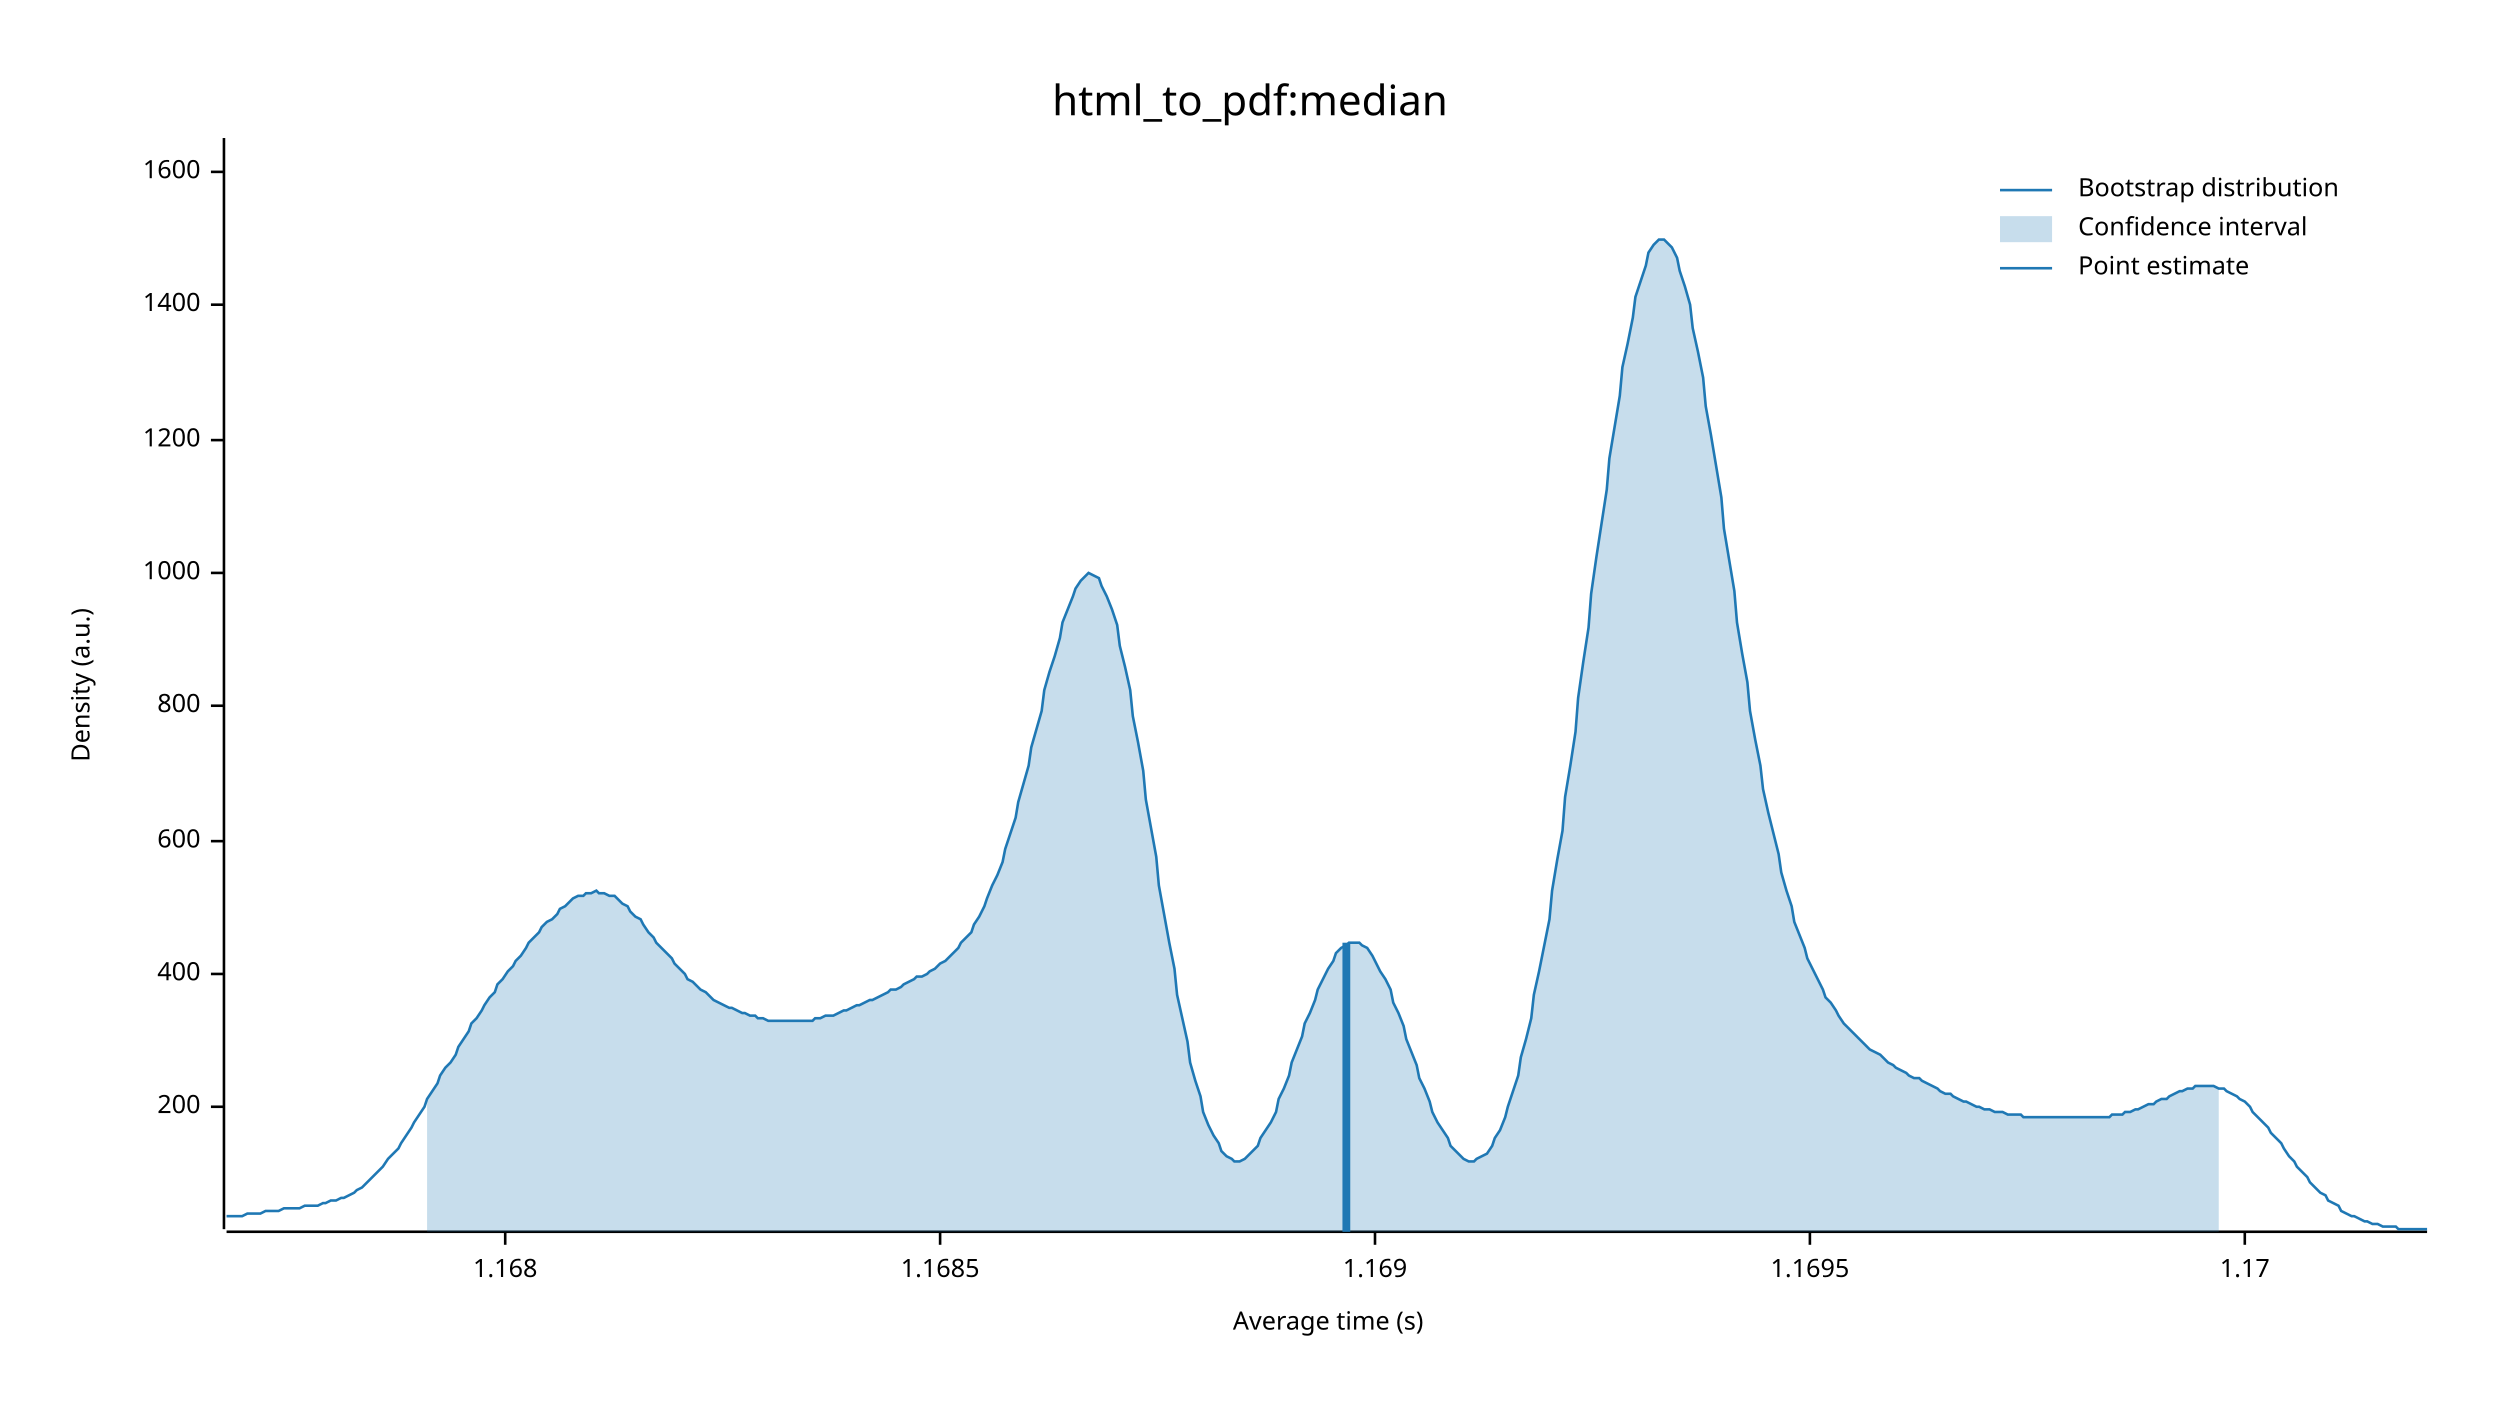
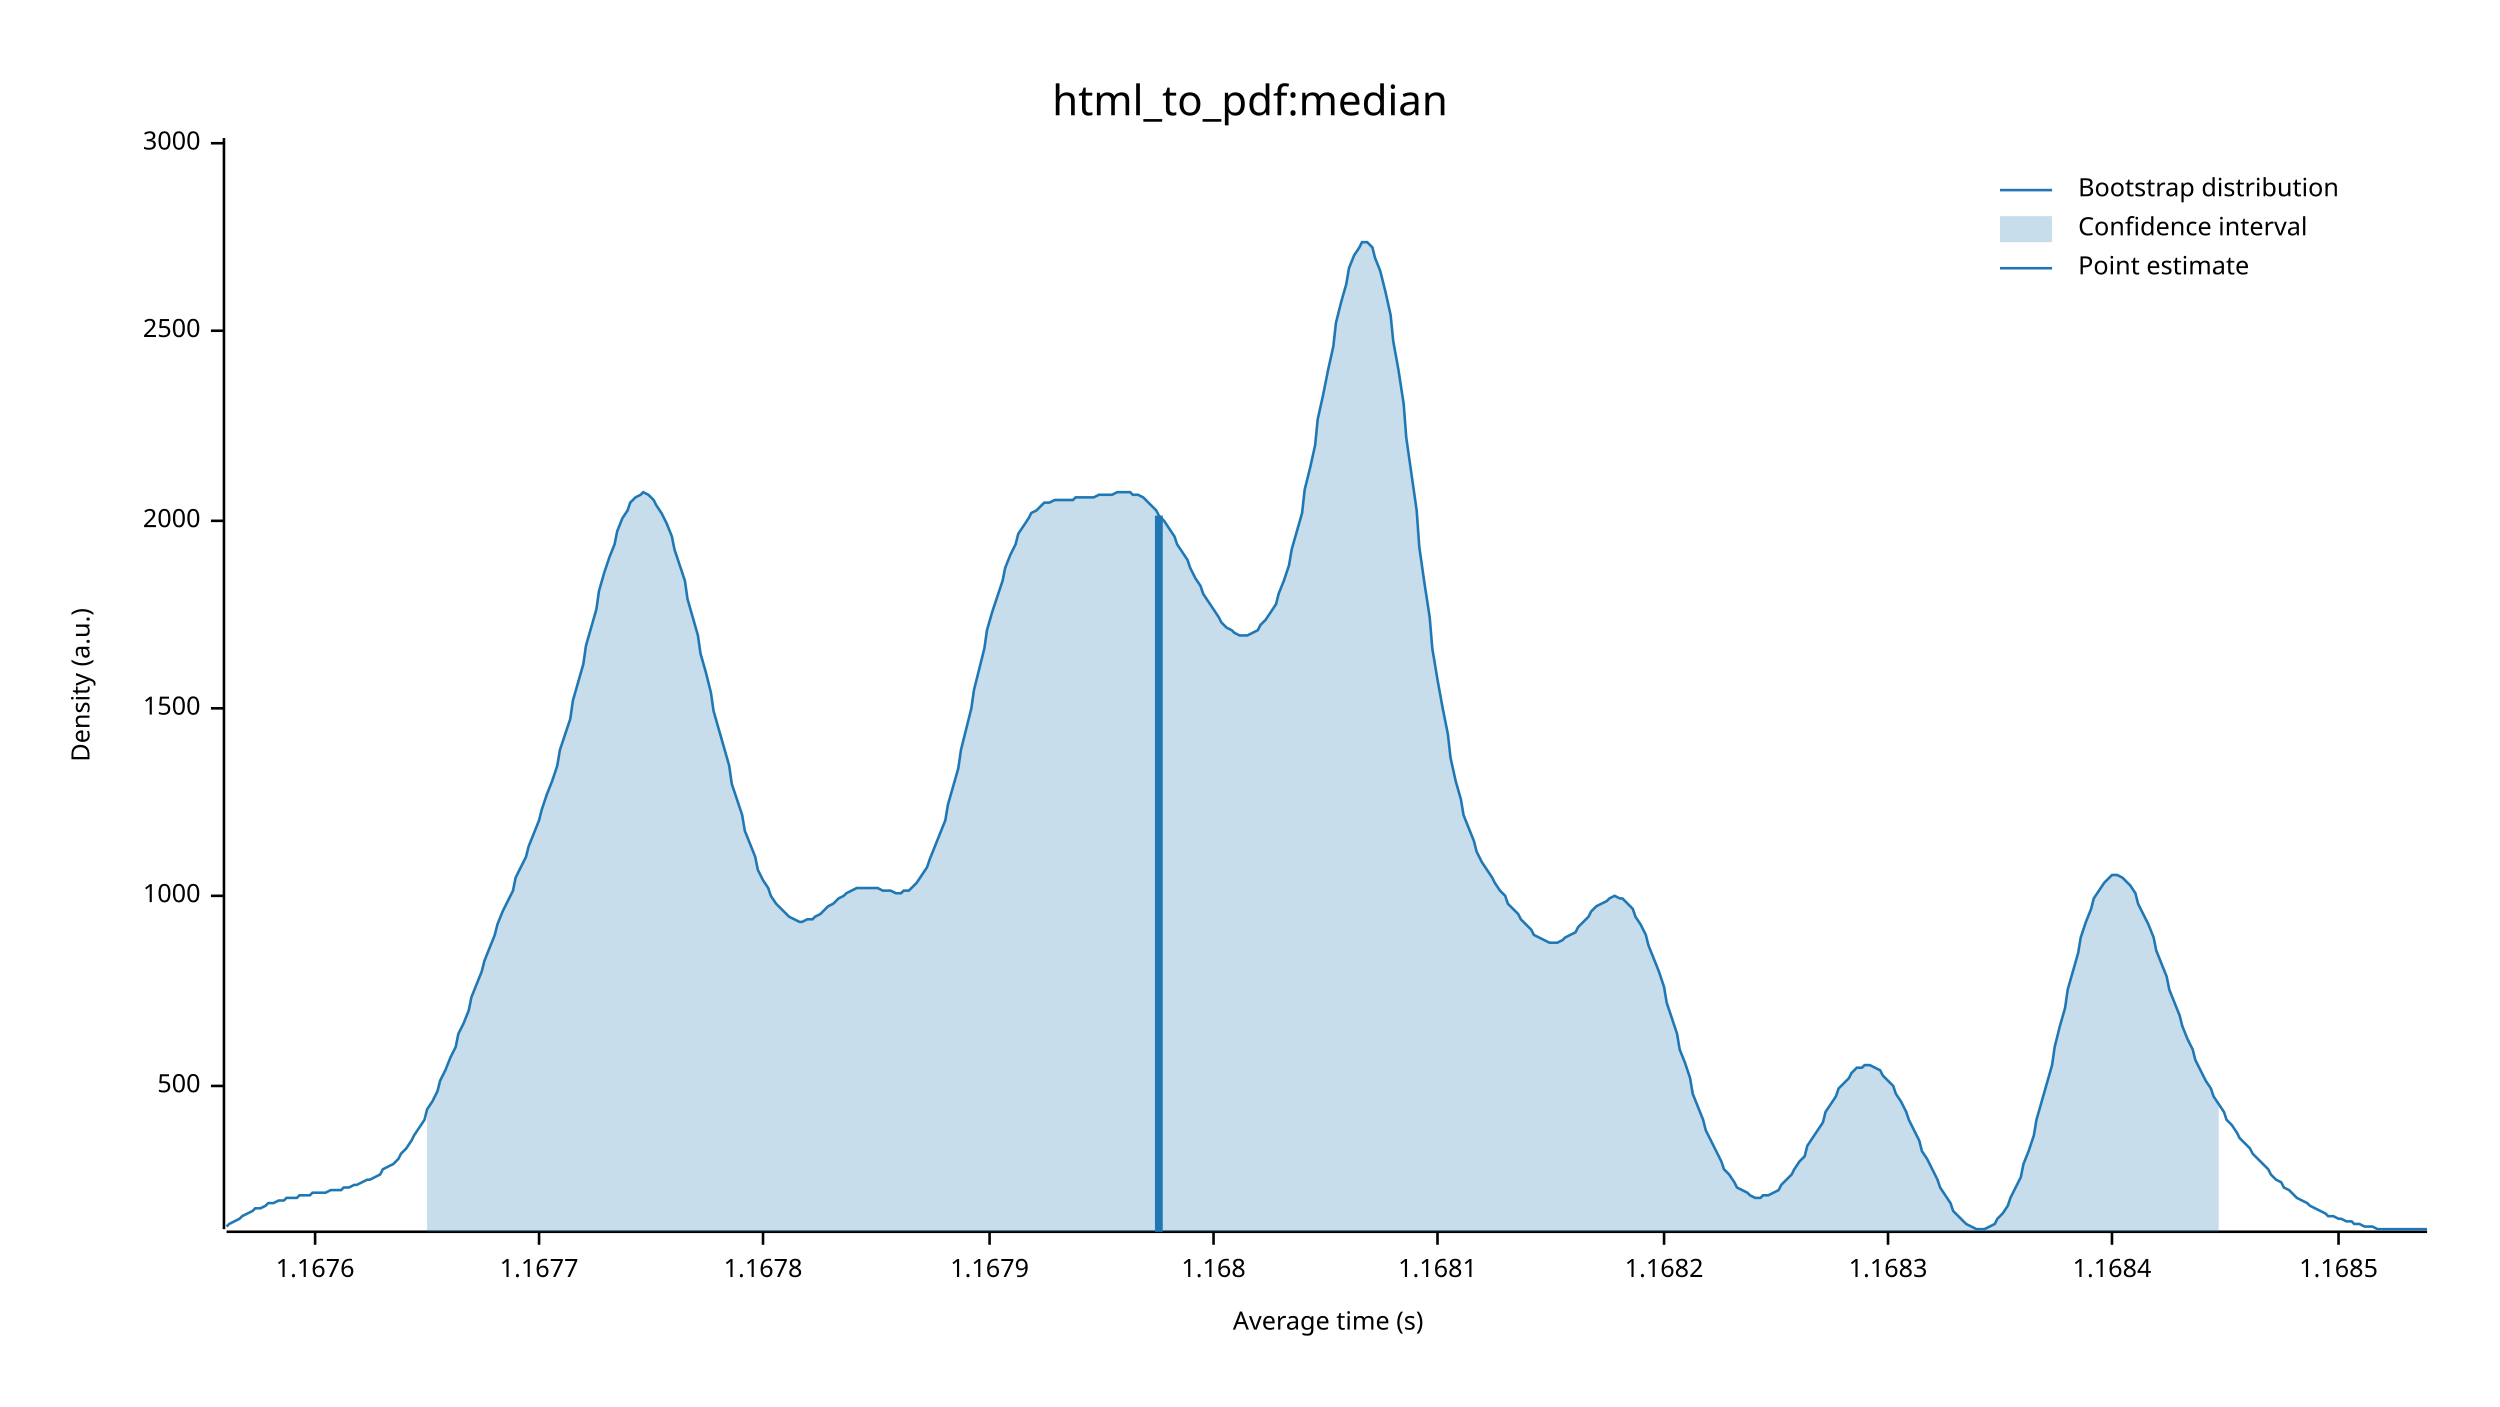
<svg xmlns="http://www.w3.org/2000/svg" width="960" height="540" viewBox="0 0 960 540">
  <text x="480" y="32" dy="0.76em" text-anchor="middle" font-family="sans-serif" font-size="16.129" opacity="1" fill="#000000">
html_to_pdf:median
</text>
  <text x="27" y="263" dy="0.76em" text-anchor="middle" font-family="sans-serif" font-size="9.677" opacity="1" fill="#000000" transform="rotate(270, 27, 263)">
Density (a.u.)
</text>
  <text x="510" y="513" dy="-0.5ex" text-anchor="middle" font-family="sans-serif" font-size="9.677" opacity="1" fill="#000000">
Average time (s)
</text>
  <polyline fill="none" opacity="1" stroke="#000000" stroke-width="1" points="86,53 86,472 " />
-   <text x="77" y="425" dy="0.5ex" text-anchor="end" font-family="sans-serif" font-size="9.677" opacity="1" fill="#000000">
- 200
+   <text x="77" y="417" dy="0.5ex" text-anchor="end" font-family="sans-serif" font-size="9.677" opacity="1" fill="#000000">
+ 500
</text>
-   <polyline fill="none" opacity="1" stroke="#000000" stroke-width="1" points="81,425 86,425 " />
-   <text x="77" y="374" dy="0.5ex" text-anchor="end" font-family="sans-serif" font-size="9.677" opacity="1" fill="#000000">
- 400
- </text>
-   <polyline fill="none" opacity="1" stroke="#000000" stroke-width="1" points="81,374 86,374 " />
-   <text x="77" y="323" dy="0.5ex" text-anchor="end" font-family="sans-serif" font-size="9.677" opacity="1" fill="#000000">
- 600
- </text>
-   <polyline fill="none" opacity="1" stroke="#000000" stroke-width="1" points="81,323 86,323 " />
-   <text x="77" y="271" dy="0.5ex" text-anchor="end" font-family="sans-serif" font-size="9.677" opacity="1" fill="#000000">
- 800
- </text>
-   <polyline fill="none" opacity="1" stroke="#000000" stroke-width="1" points="81,271 86,271 " />
-   <text x="77" y="220" dy="0.5ex" text-anchor="end" font-family="sans-serif" font-size="9.677" opacity="1" fill="#000000">
+   <polyline fill="none" opacity="1" stroke="#000000" stroke-width="1" points="81,417 86,417 " />
+   <text x="77" y="344" dy="0.5ex" text-anchor="end" font-family="sans-serif" font-size="9.677" opacity="1" fill="#000000">
1000
</text>
-   <polyline fill="none" opacity="1" stroke="#000000" stroke-width="1" points="81,220 86,220 " />
-   <text x="77" y="169" dy="0.5ex" text-anchor="end" font-family="sans-serif" font-size="9.677" opacity="1" fill="#000000">
- 1200
+   <polyline fill="none" opacity="1" stroke="#000000" stroke-width="1" points="81,344 86,344 " />
+   <text x="77" y="272" dy="0.5ex" text-anchor="end" font-family="sans-serif" font-size="9.677" opacity="1" fill="#000000">
+ 1500
</text>
-   <polyline fill="none" opacity="1" stroke="#000000" stroke-width="1" points="81,169 86,169 " />
-   <text x="77" y="117" dy="0.5ex" text-anchor="end" font-family="sans-serif" font-size="9.677" opacity="1" fill="#000000">
- 1400
+   <polyline fill="none" opacity="1" stroke="#000000" stroke-width="1" points="81,272 86,272 " />
+   <text x="77" y="200" dy="0.5ex" text-anchor="end" font-family="sans-serif" font-size="9.677" opacity="1" fill="#000000">
+ 2000
</text>
-   <polyline fill="none" opacity="1" stroke="#000000" stroke-width="1" points="81,117 86,117 " />
-   <text x="77" y="66" dy="0.5ex" text-anchor="end" font-family="sans-serif" font-size="9.677" opacity="1" fill="#000000">
- 1600
+   <polyline fill="none" opacity="1" stroke="#000000" stroke-width="1" points="81,200 86,200 " />
+   <text x="77" y="127" dy="0.5ex" text-anchor="end" font-family="sans-serif" font-size="9.677" opacity="1" fill="#000000">
+ 2500
</text>
-   <polyline fill="none" opacity="1" stroke="#000000" stroke-width="1" points="81,66 86,66 " />
+   <polyline fill="none" opacity="1" stroke="#000000" stroke-width="1" points="81,127 86,127 " />
+   <text x="77" y="55" dy="0.5ex" text-anchor="end" font-family="sans-serif" font-size="9.677" opacity="1" fill="#000000">
+ 3000
+ </text>
+   <polyline fill="none" opacity="1" stroke="#000000" stroke-width="1" points="81,55 86,55 " />
  <polyline fill="none" opacity="1" stroke="#000000" stroke-width="1" points="87,473 932,473 " />
-   <text x="194" y="483" dy="0.76em" text-anchor="middle" font-family="sans-serif" font-size="9.677" opacity="1" fill="#000000">
+   <text x="121" y="483" dy="0.76em" text-anchor="middle" font-family="sans-serif" font-size="9.677" opacity="1" fill="#000000">
+ 1.1676
+ </text>
+   <polyline fill="none" opacity="1" stroke="#000000" stroke-width="1" points="121,473 121,478 " />
+   <text x="207" y="483" dy="0.76em" text-anchor="middle" font-family="sans-serif" font-size="9.677" opacity="1" fill="#000000">
+ 1.1677
+ </text>
+   <polyline fill="none" opacity="1" stroke="#000000" stroke-width="1" points="207,473 207,478 " />
+   <text x="293" y="483" dy="0.76em" text-anchor="middle" font-family="sans-serif" font-size="9.677" opacity="1" fill="#000000">
+ 1.1678
+ </text>
+   <polyline fill="none" opacity="1" stroke="#000000" stroke-width="1" points="293,473 293,478 " />
+   <text x="380" y="483" dy="0.76em" text-anchor="middle" font-family="sans-serif" font-size="9.677" opacity="1" fill="#000000">
+ 1.1679
+ </text>
+   <polyline fill="none" opacity="1" stroke="#000000" stroke-width="1" points="380,473 380,478 " />
+   <text x="466" y="483" dy="0.76em" text-anchor="middle" font-family="sans-serif" font-size="9.677" opacity="1" fill="#000000">
1.168
</text>
-   <polyline fill="none" opacity="1" stroke="#000000" stroke-width="1" points="194,473 194,478 " />
-   <text x="361" y="483" dy="0.76em" text-anchor="middle" font-family="sans-serif" font-size="9.677" opacity="1" fill="#000000">
+   <polyline fill="none" opacity="1" stroke="#000000" stroke-width="1" points="466,473 466,478 " />
+   <text x="552" y="483" dy="0.76em" text-anchor="middle" font-family="sans-serif" font-size="9.677" opacity="1" fill="#000000">
+ 1.1681
+ </text>
+   <polyline fill="none" opacity="1" stroke="#000000" stroke-width="1" points="552,473 552,478 " />
+   <text x="639" y="483" dy="0.76em" text-anchor="middle" font-family="sans-serif" font-size="9.677" opacity="1" fill="#000000">
+ 1.1682
+ </text>
+   <polyline fill="none" opacity="1" stroke="#000000" stroke-width="1" points="639,473 639,478 " />
+   <text x="725" y="483" dy="0.76em" text-anchor="middle" font-family="sans-serif" font-size="9.677" opacity="1" fill="#000000">
+ 1.1683
+ </text>
+   <polyline fill="none" opacity="1" stroke="#000000" stroke-width="1" points="725,473 725,478 " />
+   <text x="811" y="483" dy="0.76em" text-anchor="middle" font-family="sans-serif" font-size="9.677" opacity="1" fill="#000000">
+ 1.1684
+ </text>
+   <polyline fill="none" opacity="1" stroke="#000000" stroke-width="1" points="811,473 811,478 " />
+   <text x="898" y="483" dy="0.76em" text-anchor="middle" font-family="sans-serif" font-size="9.677" opacity="1" fill="#000000">
1.1685
</text>
-   <polyline fill="none" opacity="1" stroke="#000000" stroke-width="1" points="361,473 361,478 " />
-   <text x="528" y="483" dy="0.76em" text-anchor="middle" font-family="sans-serif" font-size="9.677" opacity="1" fill="#000000">
- 1.169
- </text>
-   <polyline fill="none" opacity="1" stroke="#000000" stroke-width="1" points="528,473 528,478 " />
-   <text x="695" y="483" dy="0.76em" text-anchor="middle" font-family="sans-serif" font-size="9.677" opacity="1" fill="#000000">
- 1.1695
- </text>
-   <polyline fill="none" opacity="1" stroke="#000000" stroke-width="1" points="695,473 695,478 " />
-   <text x="862" y="483" dy="0.76em" text-anchor="middle" font-family="sans-serif" font-size="9.677" opacity="1" fill="#000000">
- 1.17
- </text>
-   <polyline fill="none" opacity="1" stroke="#000000" stroke-width="1" points="862,473 862,478 " />
-   <polyline fill="none" opacity="1" stroke="#1F78B4" stroke-width="1" points="87,467 88,467 90,467 92,467 93,467 95,466 97,466 98,466 100,466 102,465 103,465 105,465 107,465 109,464 110,464 112,464 114,464 115,464 117,463 119,463 120,463 122,463 124,462 125,462 127,461 129,461 131,460 132,460 134,459 136,458 137,457 139,456 141,454 142,453 144,451 146,449 147,448 149,445 151,443 153,441 154,439 156,436 158,433 159,431 161,428 163,425 164,422 166,419 168,416 169,413 171,410 173,408 175,405 176,402 178,399 180,396 181,393 183,391 185,388 186,386 188,383 190,381 191,378 193,376 195,373 197,371 198,369 200,367 202,364 203,362 205,360 207,358 208,356 210,354 212,353 214,351 215,349 217,348 219,346 220,345 222,344 224,344 225,343 227,343 229,342 230,343 232,343 234,344 236,344 237,345 239,347 241,348 242,350 244,352 246,353 247,355 249,358 251,360 252,362 254,364 256,366 258,368 259,370 261,372 263,374 264,376 266,377 268,379 269,380 271,381 273,383 274,384 276,385 278,386 280,387 281,387 283,388 285,389 286,389 288,390 290,390 291,391 293,391 295,392 296,392 298,392 300,392 302,392 303,392 305,392 307,392 308,392 310,392 312,392 313,391 315,391 317,390 318,390 320,390 322,389 324,388 325,388 327,387 329,386 330,386 332,385 334,384 335,384 337,383 339,382 341,381 342,380 344,380 346,379 347,378 349,377 351,376 352,375 354,375 356,374 357,373 359,372 361,370 363,369 364,368 366,366 368,364 369,362 371,360 373,358 374,355 376,352 378,348 379,345 381,340 383,336 385,331 386,326 388,320 390,314 391,308 393,301 395,294 396,287 398,280 400,273 401,265 403,258 405,252 407,245 408,239 410,234 412,229 413,226 415,223 417,221 418,220 420,221 422,222 423,225 425,229 427,234 429,240 430,248 432,256 434,265 435,275 437,285 439,296 440,307 442,318 444,329 445,340 447,351 449,362 451,372 452,382 454,391 456,400 457,408 459,415 461,421 462,427 464,432 466,436 468,439 469,442 471,444 473,445 474,446 476,446 478,445 479,444 481,442 483,440 484,437 486,434 488,431 490,427 491,422 493,418 495,413 496,408 498,403 500,398 501,393 503,389 505,384 506,380 508,376 510,372 512,369 513,366 515,364 517,363 518,362 520,362 522,362 523,363 525,364 527,367 528,369 530,373 532,376 534,380 535,385 537,389 539,394 540,399 542,404 544,409 545,414 547,418 549,423 550,427 552,431 554,434 556,437 557,440 559,442 561,444 562,445 564,446 566,446 567,445 569,444 571,443 573,440 574,437 576,434 578,429 579,425 581,419 583,413 584,406 586,399 588,391 589,382 591,373 593,363 595,353 596,342 598,330 600,319 601,306 603,294 605,281 606,268 608,254 610,241 611,228 613,214 615,201 617,188 618,176 620,164 622,152 623,141 625,132 627,122 628,114 630,108 632,102 633,97 635,94 637,92 639,92 640,93 642,95 644,99 645,104 647,110 649,117 650,126 652,135 654,145 655,156 657,167 659,179 661,191 662,203 664,215 666,227 667,239 669,251 671,262 672,273 674,284 676,294 677,303 679,312 681,320 683,328 684,335 686,342 688,348 689,354 691,359 693,364 694,368 696,372 698,376 700,380 701,383 703,385 705,388 706,390 708,393 710,395 711,396 713,398 715,400 716,401 718,403 720,404 722,405 723,406 725,408 727,409 728,410 730,411 732,412 733,413 735,414 737,414 738,415 740,416 742,417 744,418 745,419 747,420 749,420 750,421 752,422 754,423 755,423 757,424 759,425 760,425 762,426 764,426 766,427 767,427 769,427 771,428 772,428 774,428 776,428 777,429 779,429 781,429 782,429 784,429 786,429 788,429 789,429 791,429 793,429 794,429 796,429 798,429 799,429 801,429 803,429 804,429 806,429 808,429 810,429 811,428 813,428 815,428 816,427 818,427 820,426 821,426 823,425 825,424 827,424 828,423 830,422 832,422 833,421 835,420 837,419 838,419 840,418 842,418 843,417 845,417 847,417 849,417 850,417 852,418 854,418 855,419 857,420 859,421 860,422 862,423 864,425 865,427 867,429 869,431 871,433 872,435 874,437 876,439 877,441 879,444 881,446 882,448 884,450 886,452 887,454 889,456 891,458 893,459 894,461 896,462 898,463 899,465 901,466 903,467 904,467 906,468 908,469 909,469 911,470 913,470 915,471 916,471 918,471 920,471 921,472 923,472 925,472 926,472 928,472 930,472 932,472 " />
-   <polygon opacity="0.25" fill="#1F78B4" points="164,422 166,419 168,416 169,413 171,410 173,408 175,405 176,402 178,399 180,396 181,393 183,391 185,388 186,386 188,383 190,381 191,378 193,376 195,373 197,371 198,369 200,367 202,364 203,362 205,360 207,358 208,356 210,354 212,353 214,351 215,349 217,348 219,346 220,345 222,344 224,344 225,343 227,343 229,342 230,343 232,343 234,344 236,344 237,345 239,347 241,348 242,350 244,352 246,353 247,355 249,358 251,360 252,362 254,364 256,366 258,368 259,370 261,372 263,374 264,376 266,377 268,379 269,380 271,381 273,383 274,384 276,385 278,386 280,387 281,387 283,388 285,389 286,389 288,390 290,390 291,391 293,391 295,392 296,392 298,392 300,392 302,392 303,392 305,392 307,392 308,392 310,392 312,392 313,391 315,391 317,390 318,390 320,390 322,389 324,388 325,388 327,387 329,386 330,386 332,385 334,384 335,384 337,383 339,382 341,381 342,380 344,380 346,379 347,378 349,377 351,376 352,375 354,375 356,374 357,373 359,372 361,370 363,369 364,368 366,366 368,364 369,362 371,360 373,358 374,355 376,352 378,348 379,345 381,340 383,336 385,331 386,326 388,320 390,314 391,308 393,301 395,294 396,287 398,280 400,273 401,265 403,258 405,252 407,245 408,239 410,234 412,229 413,226 415,223 417,221 418,220 420,221 422,222 423,225 425,229 427,234 429,240 430,248 432,256 434,265 435,275 437,285 439,296 440,307 442,318 444,329 445,340 447,351 449,362 451,372 452,382 454,391 456,400 457,408 459,415 461,421 462,427 464,432 466,436 468,439 469,442 471,444 473,445 474,446 476,446 478,445 479,444 481,442 483,440 484,437 486,434 488,431 490,427 491,422 493,418 495,413 496,408 498,403 500,398 501,393 503,389 505,384 506,380 508,376 510,372 512,369 513,366 515,364 517,363 518,362 520,362 522,362 523,363 525,364 527,367 528,369 530,373 532,376 534,380 535,385 537,389 539,394 540,399 542,404 544,409 545,414 547,418 549,423 550,427 552,431 554,434 556,437 557,440 559,442 561,444 562,445 564,446 566,446 567,445 569,444 571,443 573,440 574,437 576,434 578,429 579,425 581,419 583,413 584,406 586,399 588,391 589,382 591,373 593,363 595,353 596,342 598,330 600,319 601,306 603,294 605,281 606,268 608,254 610,241 611,228 613,214 615,201 617,188 618,176 620,164 622,152 623,141 625,132 627,122 628,114 630,108 632,102 633,97 635,94 637,92 639,92 640,93 642,95 644,99 645,104 647,110 649,117 650,126 652,135 654,145 655,156 657,167 659,179 661,191 662,203 664,215 666,227 667,239 669,251 671,262 672,273 674,284 676,294 677,303 679,312 681,320 683,328 684,335 686,342 688,348 689,354 691,359 693,364 694,368 696,372 698,376 700,380 701,383 703,385 705,388 706,390 708,393 710,395 711,396 713,398 715,400 716,401 718,403 720,404 722,405 723,406 725,408 727,409 728,410 730,411 732,412 733,413 735,414 737,414 738,415 740,416 742,417 744,418 745,419 747,420 749,420 750,421 752,422 754,423 755,423 757,424 759,425 760,425 762,426 764,426 766,427 767,427 769,427 771,428 772,428 774,428 776,428 777,429 779,429 781,429 782,429 784,429 786,429 788,429 789,429 791,429 793,429 794,429 796,429 798,429 799,429 801,429 803,429 804,429 806,429 808,429 810,429 811,428 813,428 815,428 816,427 818,427 820,426 821,426 823,425 825,424 827,424 828,423 830,422 832,422 833,421 835,420 837,419 838,419 840,418 842,418 843,417 845,417 847,417 849,417 850,417 852,418 852,473 164,473 " />
-   <polyline fill="none" opacity="1" stroke="#1F78B4" stroke-width="3" points="517,473 517,362 " />
+   <polyline fill="none" opacity="1" stroke="#000000" stroke-width="1" points="898,473 898,478 " />
+   <polyline fill="none" opacity="1" stroke="#1F78B4" stroke-width="1" points="87,471 88,470 90,469 92,468 93,467 95,466 97,465 98,464 100,464 102,463 103,462 105,462 107,461 109,461 110,460 112,460 114,460 115,459 117,459 119,459 120,458 122,458 124,458 125,458 127,457 129,457 131,457 132,456 134,456 136,455 137,455 139,454 141,453 142,453 144,452 146,451 147,449 149,448 151,447 153,445 154,443 156,441 158,438 159,436 161,433 163,430 164,426 166,423 168,419 169,415 171,411 173,406 175,402 176,397 178,393 180,388 181,383 183,378 185,373 186,369 188,364 190,359 191,355 193,350 195,346 197,342 198,337 200,333 202,329 203,325 205,320 207,315 208,311 210,305 212,300 214,294 215,288 217,282 219,276 220,269 222,262 224,255 225,248 227,241 229,234 230,227 232,220 234,214 236,209 237,204 239,199 241,196 242,193 244,191 246,190 247,189 249,190 251,192 252,194 254,197 256,201 258,206 259,211 261,217 263,223 264,230 266,237 268,244 269,251 271,258 273,266 274,273 276,280 278,287 280,294 281,301 283,307 285,313 286,319 288,324 290,329 291,334 293,338 295,341 296,344 298,347 300,349 302,351 303,352 305,353 307,354 308,354 310,353 312,353 313,352 315,351 317,349 318,348 320,347 322,345 324,344 325,343 327,342 329,341 330,341 332,341 334,341 335,341 337,341 339,342 341,342 342,342 344,343 346,343 347,342 349,342 351,340 352,339 354,336 356,333 357,330 359,325 361,320 363,315 364,309 366,302 368,295 369,288 371,280 373,272 374,265 376,257 378,249 379,242 381,235 383,229 385,223 386,218 388,213 390,209 391,205 393,202 395,199 396,197 398,196 400,194 401,193 403,193 405,192 407,192 408,192 410,192 412,192 413,191 415,191 417,191 418,191 420,191 422,190 423,190 425,190 427,190 429,189 430,189 432,189 434,189 435,190 437,190 439,191 440,192 442,194 444,196 445,198 447,200 449,203 451,206 452,209 454,212 456,215 457,218 459,222 461,225 462,228 464,231 466,234 468,237 469,239 471,241 473,242 474,243 476,244 478,244 479,244 481,243 483,242 484,240 486,238 488,235 490,232 491,228 493,223 495,217 496,211 498,204 500,197 501,188 503,180 505,171 506,161 508,152 510,142 512,133 513,124 515,116 517,109 518,103 520,98 522,95 523,93 525,93 527,95 528,99 530,104 532,112 534,121 535,131 537,142 539,155 540,168 542,182 544,196 545,210 547,224 549,237 550,249 552,261 554,272 556,282 557,291 559,300 561,307 562,313 564,318 566,323 567,327 569,331 571,334 573,337 574,339 576,342 578,344 579,347 581,349 583,351 584,353 586,355 588,357 589,359 591,360 593,361 595,362 596,362 598,362 600,361 601,360 603,359 605,358 606,356 608,354 610,352 611,350 613,348 615,347 617,346 618,345 620,344 622,345 623,345 625,347 627,349 628,352 630,355 632,359 633,363 635,368 637,373 639,379 640,385 642,391 644,397 645,403 647,408 649,414 650,420 652,425 654,430 655,434 657,438 659,442 661,446 662,449 664,451 666,454 667,456 669,457 671,458 672,459 674,460 676,460 677,459 679,459 681,458 683,457 684,455 686,453 688,451 689,449 691,446 693,444 694,440 696,437 698,434 700,431 701,427 703,424 705,421 706,418 708,416 710,414 711,412 713,410 715,410 716,409 718,409 720,410 722,411 723,413 725,415 727,417 728,420 730,423 732,427 733,430 735,434 737,438 738,442 740,445 742,449 744,453 745,456 747,459 749,462 750,465 752,467 754,469 755,470 757,471 759,472 760,472 762,472 764,471 766,470 767,468 769,466 771,463 772,460 774,456 776,452 777,447 779,442 781,436 782,430 784,423 786,416 788,409 789,402 791,394 793,387 794,380 796,373 798,366 799,360 801,354 803,349 804,345 806,342 808,339 810,337 811,336 813,336 815,337 816,338 818,340 820,343 821,347 823,351 825,355 827,360 828,365 830,370 832,375 833,380 835,385 837,390 838,394 840,399 842,403 843,407 845,411 847,415 849,418 850,421 852,424 854,427 855,430 857,432 859,435 860,437 862,439 864,441 865,443 867,445 869,447 871,449 872,451 874,453 876,454 877,456 879,457 881,459 882,460 884,461 886,462 887,463 889,464 891,465 893,466 894,467 896,467 898,468 899,468 901,469 903,469 904,470 906,470 908,471 909,471 911,471 913,472 915,472 916,472 918,472 920,472 921,472 923,472 925,472 926,472 928,472 930,472 932,472 " />
+   <polygon opacity="0.25" fill="#1F78B4" points="164,426 166,423 168,419 169,415 171,411 173,406 175,402 176,397 178,393 180,388 181,383 183,378 185,373 186,369 188,364 190,359 191,355 193,350 195,346 197,342 198,337 200,333 202,329 203,325 205,320 207,315 208,311 210,305 212,300 214,294 215,288 217,282 219,276 220,269 222,262 224,255 225,248 227,241 229,234 230,227 232,220 234,214 236,209 237,204 239,199 241,196 242,193 244,191 246,190 247,189 249,190 251,192 252,194 254,197 256,201 258,206 259,211 261,217 263,223 264,230 266,237 268,244 269,251 271,258 273,266 274,273 276,280 278,287 280,294 281,301 283,307 285,313 286,319 288,324 290,329 291,334 293,338 295,341 296,344 298,347 300,349 302,351 303,352 305,353 307,354 308,354 310,353 312,353 313,352 315,351 317,349 318,348 320,347 322,345 324,344 325,343 327,342 329,341 330,341 332,341 334,341 335,341 337,341 339,342 341,342 342,342 344,343 346,343 347,342 349,342 351,340 352,339 354,336 356,333 357,330 359,325 361,320 363,315 364,309 366,302 368,295 369,288 371,280 373,272 374,265 376,257 378,249 379,242 381,235 383,229 385,223 386,218 388,213 390,209 391,205 393,202 395,199 396,197 398,196 400,194 401,193 403,193 405,192 407,192 408,192 410,192 412,192 413,191 415,191 417,191 418,191 420,191 422,190 423,190 425,190 427,190 429,189 430,189 432,189 434,189 435,190 437,190 439,191 440,192 442,194 444,196 445,198 447,200 449,203 451,206 452,209 454,212 456,215 457,218 459,222 461,225 462,228 464,231 466,234 468,237 469,239 471,241 473,242 474,243 476,244 478,244 479,244 481,243 483,242 484,240 486,238 488,235 490,232 491,228 493,223 495,217 496,211 498,204 500,197 501,188 503,180 505,171 506,161 508,152 510,142 512,133 513,124 515,116 517,109 518,103 520,98 522,95 523,93 525,93 527,95 528,99 530,104 532,112 534,121 535,131 537,142 539,155 540,168 542,182 544,196 545,210 547,224 549,237 550,249 552,261 554,272 556,282 557,291 559,300 561,307 562,313 564,318 566,323 567,327 569,331 571,334 573,337 574,339 576,342 578,344 579,347 581,349 583,351 584,353 586,355 588,357 589,359 591,360 593,361 595,362 596,362 598,362 600,361 601,360 603,359 605,358 606,356 608,354 610,352 611,350 613,348 615,347 617,346 618,345 620,344 622,345 623,345 625,347 627,349 628,352 630,355 632,359 633,363 635,368 637,373 639,379 640,385 642,391 644,397 645,403 647,408 649,414 650,420 652,425 654,430 655,434 657,438 659,442 661,446 662,449 664,451 666,454 667,456 669,457 671,458 672,459 674,460 676,460 677,459 679,459 681,458 683,457 684,455 686,453 688,451 689,449 691,446 693,444 694,440 696,437 698,434 700,431 701,427 703,424 705,421 706,418 708,416 710,414 711,412 713,410 715,410 716,409 718,409 720,410 722,411 723,413 725,415 727,417 728,420 730,423 732,427 733,430 735,434 737,438 738,442 740,445 742,449 744,453 745,456 747,459 749,462 750,465 752,467 754,469 755,470 757,471 759,472 760,472 762,472 764,471 766,470 767,468 769,466 771,463 772,460 774,456 776,452 777,447 779,442 781,436 782,430 784,423 786,416 788,409 789,402 791,394 793,387 794,380 796,373 798,366 799,360 801,354 803,349 804,345 806,342 808,339 810,337 811,336 813,336 815,337 816,338 818,340 820,343 821,347 823,351 825,355 827,360 828,365 830,370 832,375 833,380 835,385 837,390 838,394 840,399 842,403 843,407 845,411 847,415 849,418 850,421 852,424 852,473 164,473 " />
+   <polyline fill="none" opacity="1" stroke="#1F78B4" stroke-width="3" points="445,473 445,198 " />
  <text x="798" y="68" dy="0.76em" text-anchor="start" font-family="sans-serif" font-size="9.677" opacity="1" fill="#000000">
Bootstrap distribution
</text>
  <text x="798" y="83" dy="0.76em" text-anchor="start" font-family="sans-serif" font-size="9.677" opacity="1" fill="#000000">
Confidence interval
</text>
  <text x="798" y="98" dy="0.76em" text-anchor="start" font-family="sans-serif" font-size="9.677" opacity="1" fill="#000000">
Point estimate
</text>
  <polyline fill="none" opacity="1" stroke="#1F78B4" stroke-width="1" points="768,73 788,73 " />
  <rect x="768" y="83" width="20" height="10" opacity="0.25" fill="#1F78B4" stroke="none" />
  <polyline fill="none" opacity="1" stroke="#1F78B4" stroke-width="1" points="768,103 788,103 " />
</svg>
